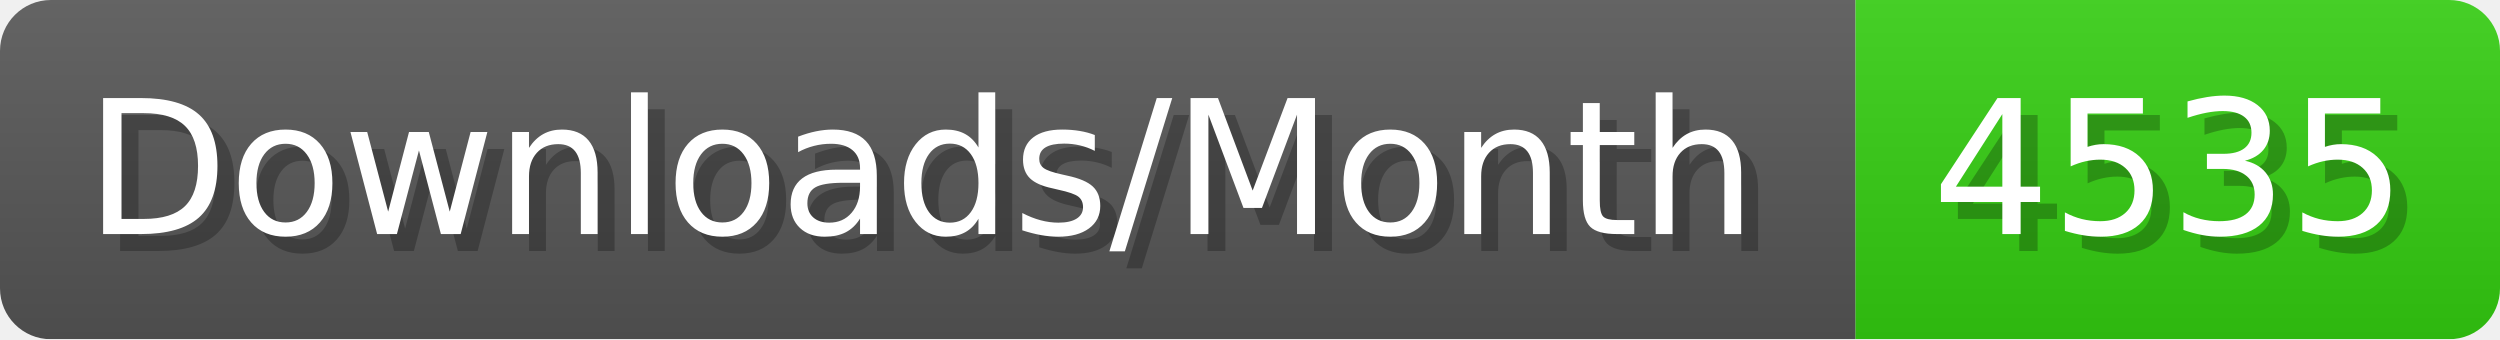
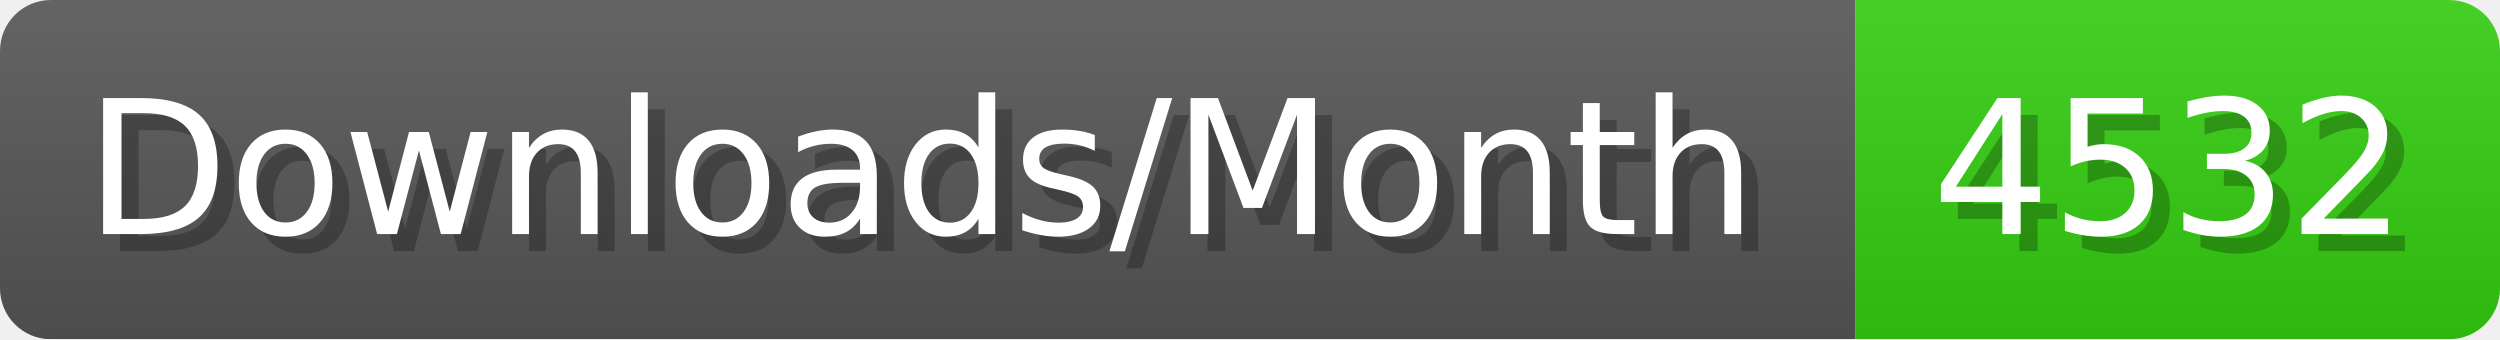
- <svg xmlns="http://www.w3.org/2000/svg" width="147.4" height="20" viewBox="0 0 1474 200" role="img" aria-label="Downloads/Month: 4535">
+ <svg xmlns="http://www.w3.org/2000/svg" width="147.4" height="20" viewBox="0 0 1474 200" role="img" aria-label="Downloads/Month: 4532">
  <linearGradient id="YlXUI" x2="0" y2="100%">
    <stop offset="0" stop-opacity=".1" stop-color="#EEE" />
    <stop offset="1" stop-opacity=".1" />
  </linearGradient>
  <mask id="JHhop">
    <rect width="1474" height="200" rx="30" fill="#FFF" />
  </mask>
  <g mask="url(#JHhop)">
    <rect width="1094" height="200" fill="#555" />
    <rect width="380" height="200" fill="#3C1" x="1094" />
    <rect width="1474" height="200" fill="url(#YlXUI)" />
  </g>
  <g aria-hidden="true" fill="#fff" text-anchor="start" font-family="Verdana,DejaVu Sans,sans-serif" font-size="110">
    <text x="60" y="148" textLength="994" fill="#000" opacity="0.25">Downloads/Month</text>
    <text x="50" y="138" textLength="994">Downloads/Month</text>
-     <text x="1149" y="148" textLength="280" fill="#000" opacity="0.25">4535</text>
-     <text x="1139" y="138" textLength="280">4535</text>
+     <text x="1149" y="148" textLength="280" fill="#000" opacity="0.25">4532</text>
+     <text x="1139" y="138" textLength="280">4532</text>
  </g>
</svg>
